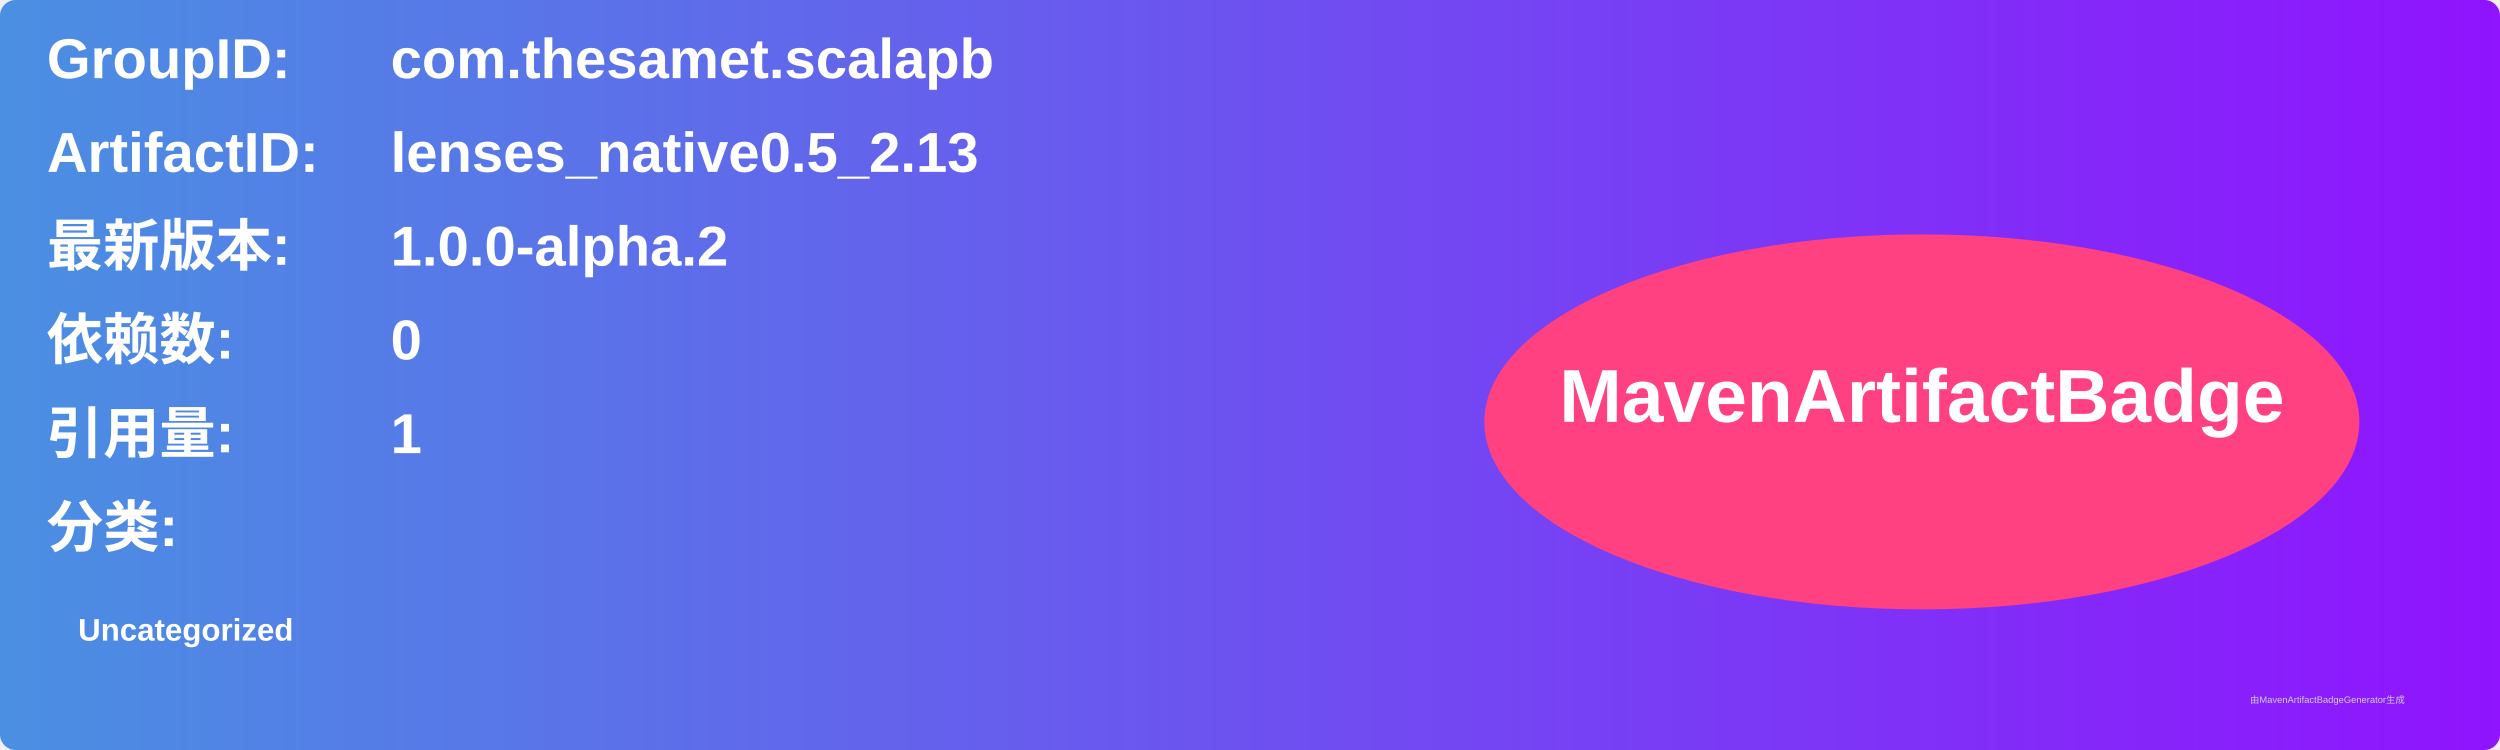
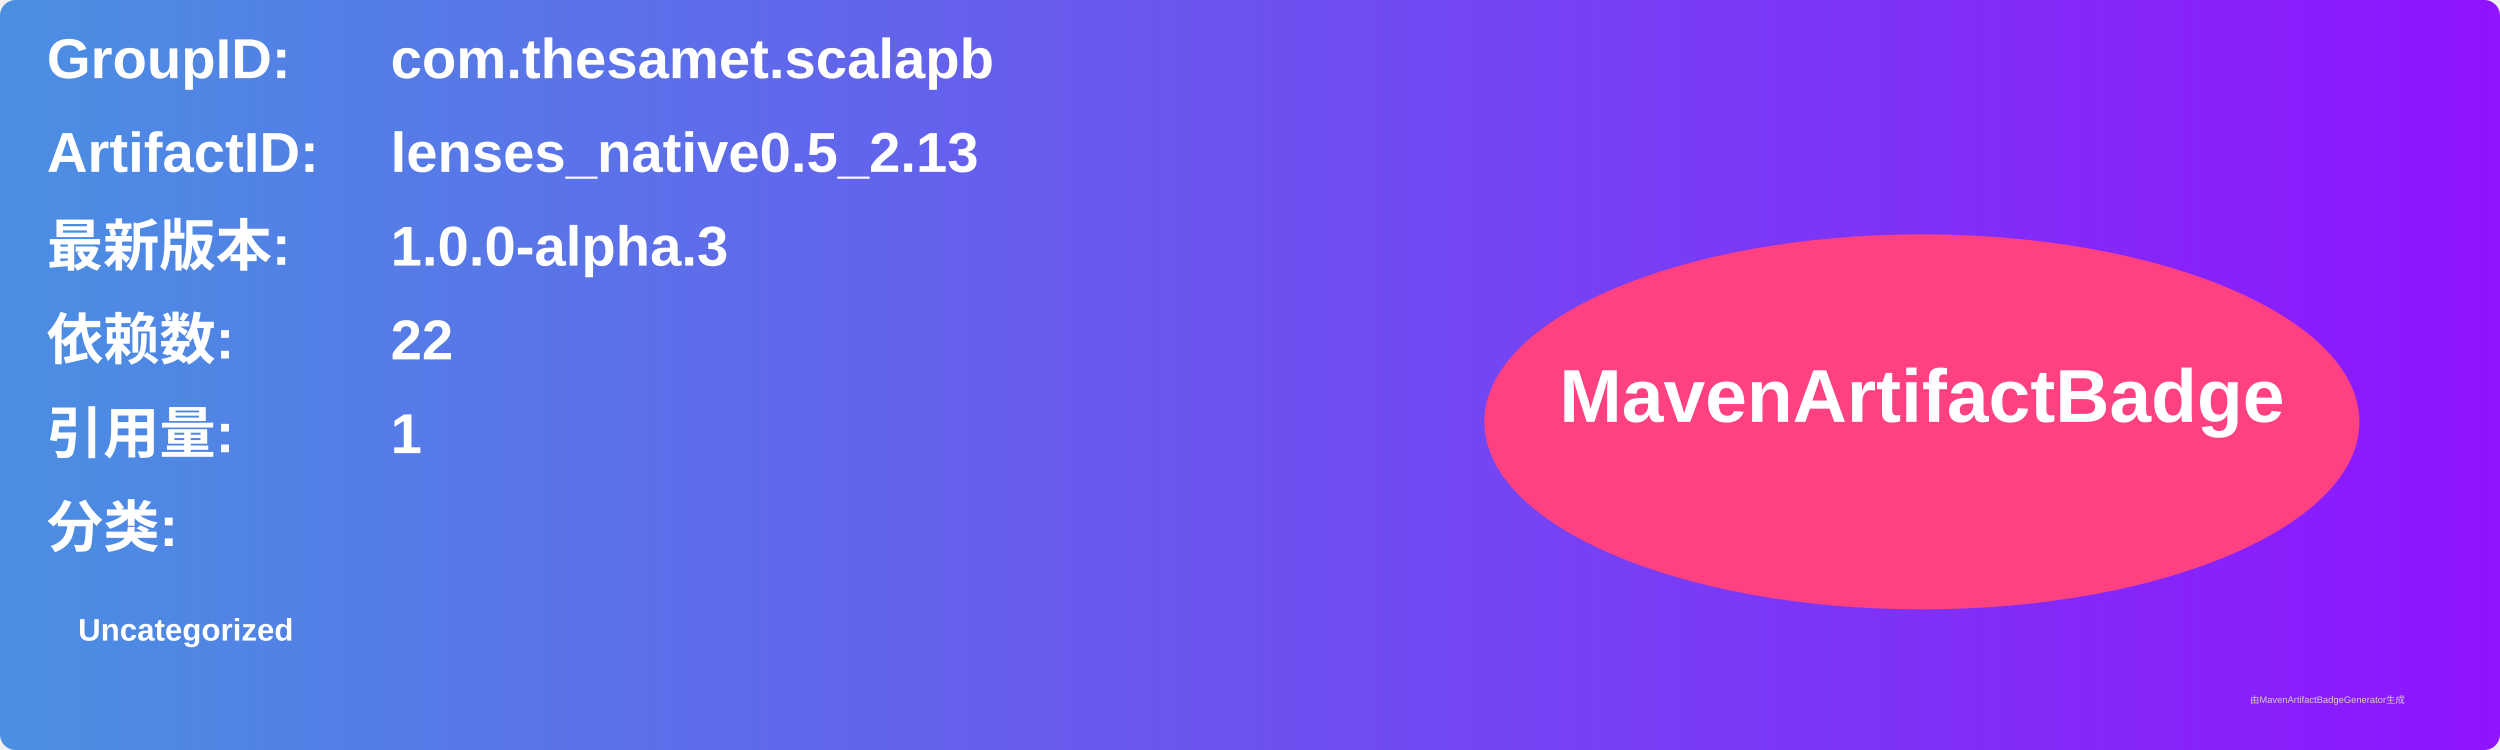
<svg xmlns="http://www.w3.org/2000/svg" width="800" height="240" viewBox="0 0 800 240">
  <linearGradient id="grad" x1="0%" y1="0%" x2="100%" y2="0%">
    <stop offset="0%" stop-color="#4a90e2" />
    <stop offset="100%" stop-color="#9013fe" />
  </linearGradient>
  <rect width="100%" height="100%" rx="5" ry="5" fill="url(#grad)" />
  <g transform="translate(15, 15)">
    <text x="0" y="10" font-family="Arial" font-size="18" fill="white" font-weight="bold" width="260">GroupID:</text>
    <text x="110" y="10" font-family="Arial" font-size="18" fill="white" font-weight="bold" width="460">com.thesamet.scalapb</text>
    <text x="0" y="40" font-family="Arial" font-size="18" fill="white" font-weight="bold" width="260">ArtifactID:</text>
    <text x="110" y="40" font-family="Arial" font-size="18" fill="white" font-weight="bold" width="460">lenses_native0.5_2.13</text>
    <text x="0" y="70" font-family="Arial" font-size="18" fill="white" font-weight="bold">最新版本:</text>
    <text x="110" y="70" font-family="Arial" font-size="18" fill="white" font-weight="bold">
-       <tspan font-weight="bold">1.0.0-alpha.2</tspan>
+       <tspan font-weight="bold">1.0.0-alpha.3</tspan>
    </text>
    <text x="0" y="100" font-family="Arial" font-size="18" fill="white" font-weight="bold">依赖数: </text>
    <text x="110" y="100" font-family="Arial" font-size="18" fill="white">
-       <tspan font-weight="bold">0</tspan>
+       <tspan font-weight="bold">22</tspan>
    </text>
    <text x="0" y="130" font-family="Arial" font-size="18" fill="white" font-weight="bold">引用量: </text>
    <text x="110" y="130" font-family="Arial" font-size="18" fill="white">
      <tspan font-weight="bold">1</tspan>
    </text>
    <text x="0" y="160" font-family="Arial" font-size="18" fill="white" font-weight="bold">分类:</text>
    <text x="10" y="190" font-family="Arial" font-size="10" fill="white">
      <tspan font-weight="bold">Uncategorized</tspan>
    </text>
    <ellipse cx="600" cy="120" rx="140" ry="60" fill="#ff4081" />
    <text x="600" y="120" text-anchor="middle" font-family="Arial" font-size="24" fill="white" font-weight="bold">MavenArtifactBadge</text>
  </g>
  <text x="720" y="225" font-family="Arial" font-size="3" fill="#d0d0d0">由MavenArtifactBadgeGenerator生成</text>
</svg>
